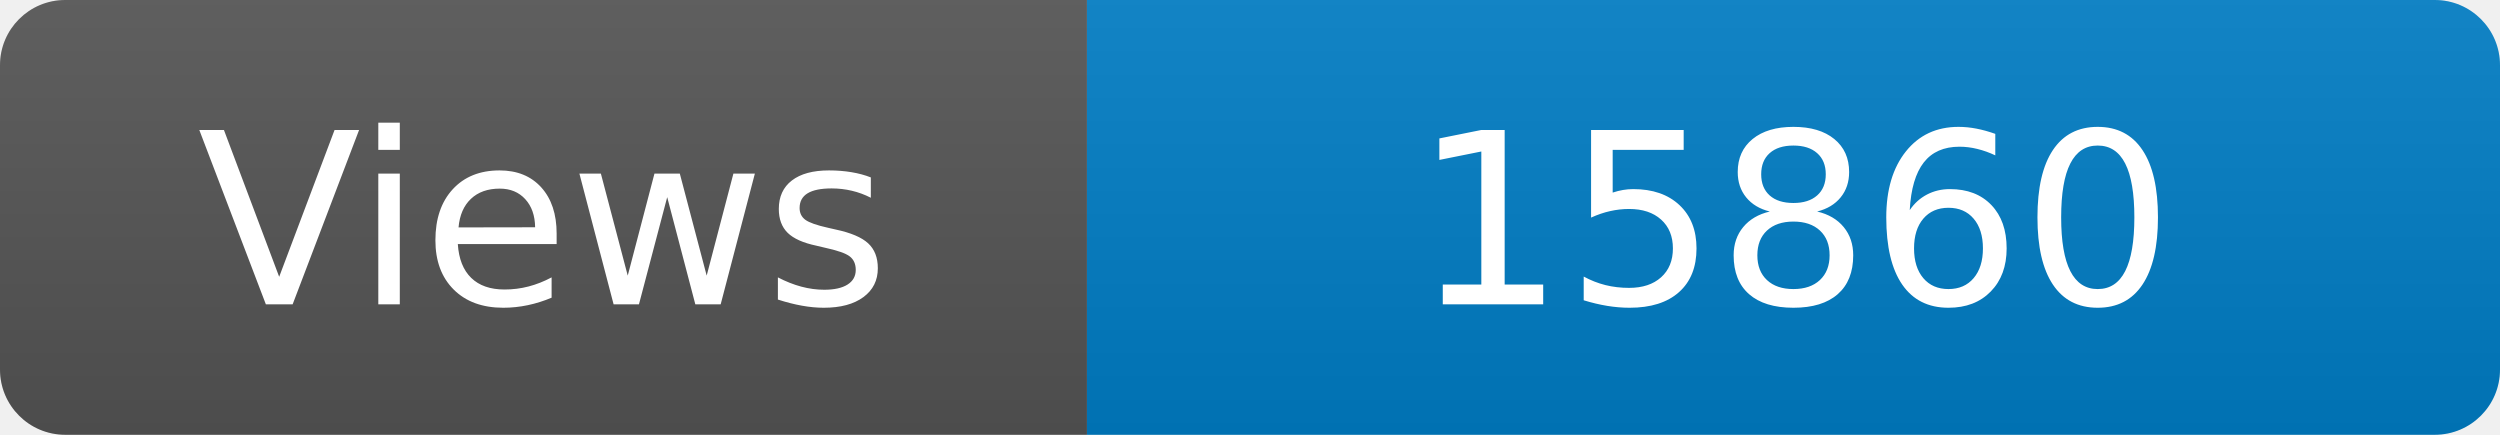
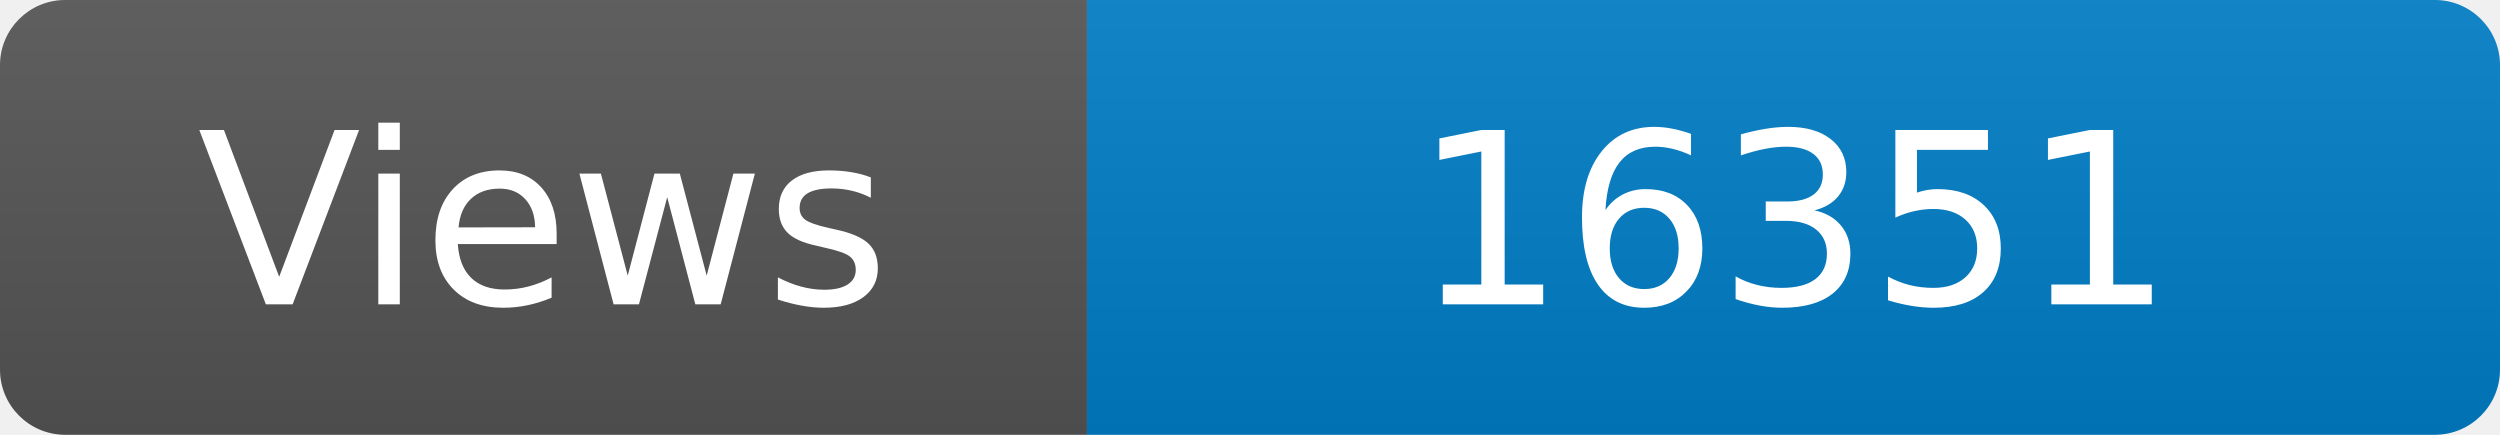
<svg xmlns="http://www.w3.org/2000/svg" width="115" height="20" role="img" aria-label="Maintained?: yes">
  <linearGradient id="s" x2="0" y2="100%">
    <stop offset="0" stop-color="#bbb" stop-opacity=".1" />
    <stop offset="1" stop-opacity=".1" />
  </linearGradient>
  <clipPath id="r">
    <rect width="115" height="20" rx="3" fill="#fff" />
  </clipPath>
  <g clip-path="url(#r)">
    <rect width="50" height="20" fill="#555" />
    <rect x="50" width="160" height="20" fill="#007ec6" />
    <rect width="115" height="20" fill="url(#s)" />
  </g>
  <g fill="#fff" text-anchor="middle" font-family="Verdana,Geneva,DejaVu Sans,sans-serif" font-size="110">
    <text x="250" y="140" transform="scale(.1)" fill="#fff">Views</text>
-     <text x="825" y="140" transform="scale(.1)" fill="#fff">15860</text>
+     <text x="825" y="140" transform="scale(.1)" fill="#fff">16351</text>
  </g>
</svg>
